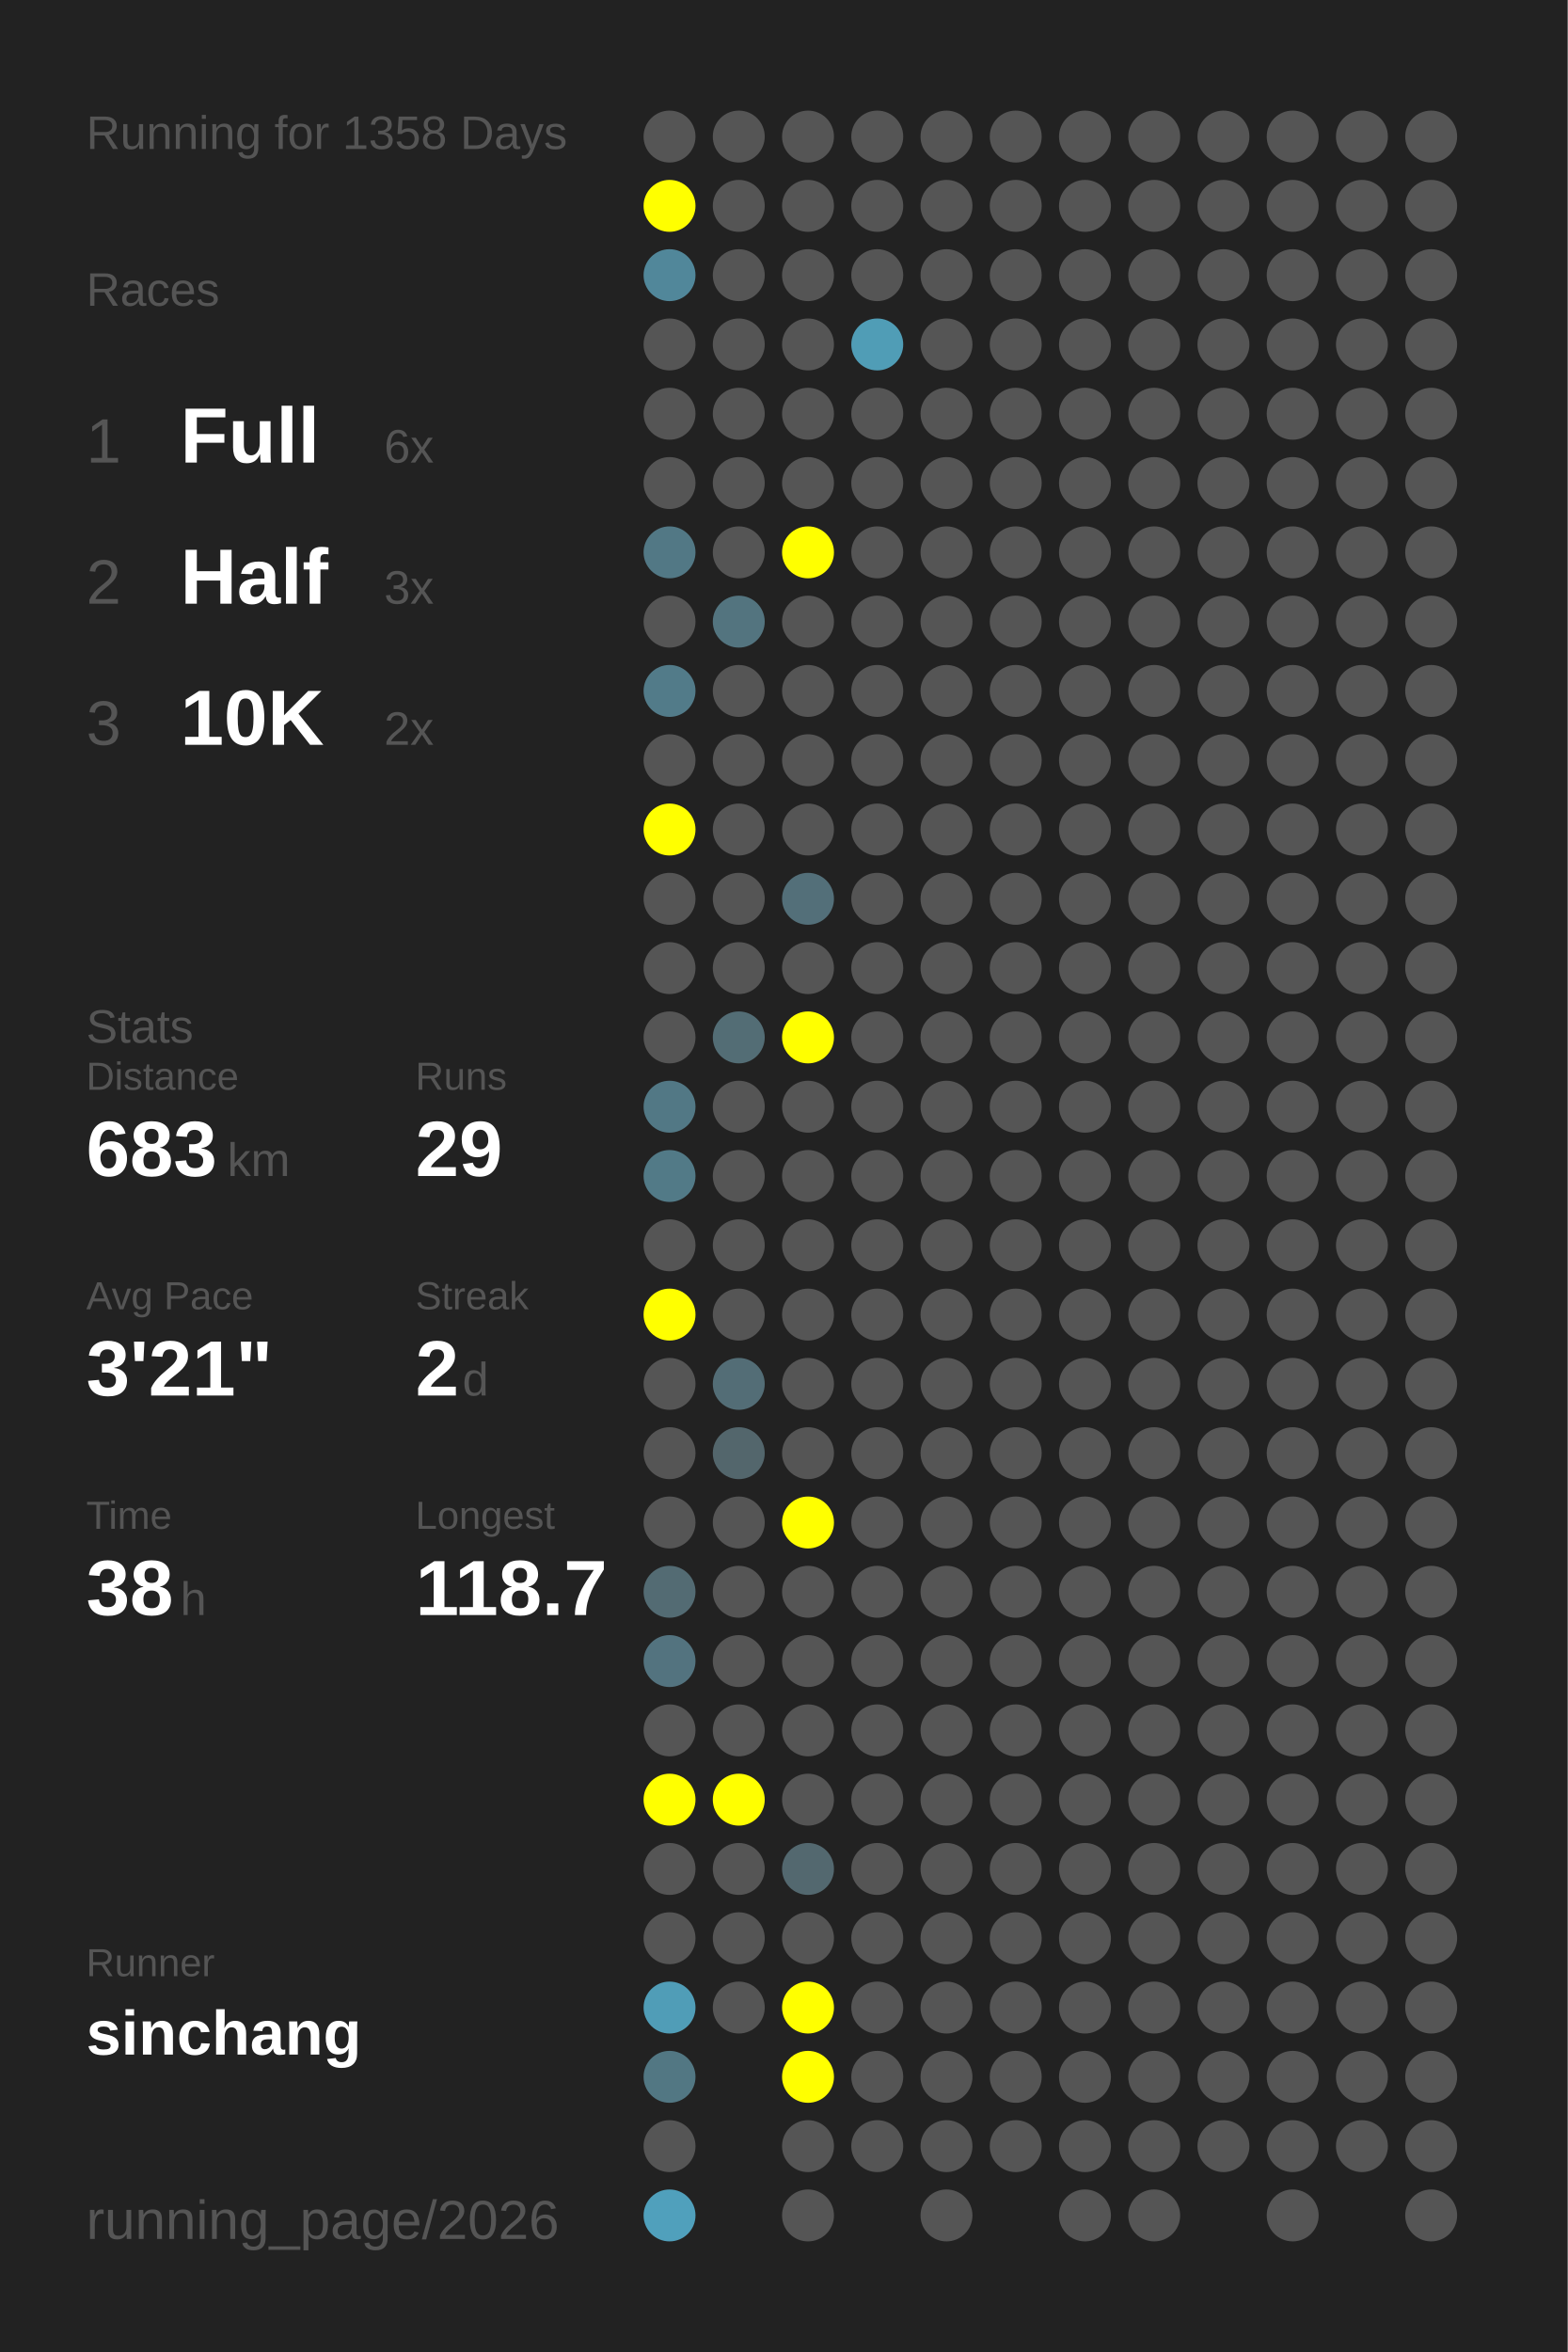
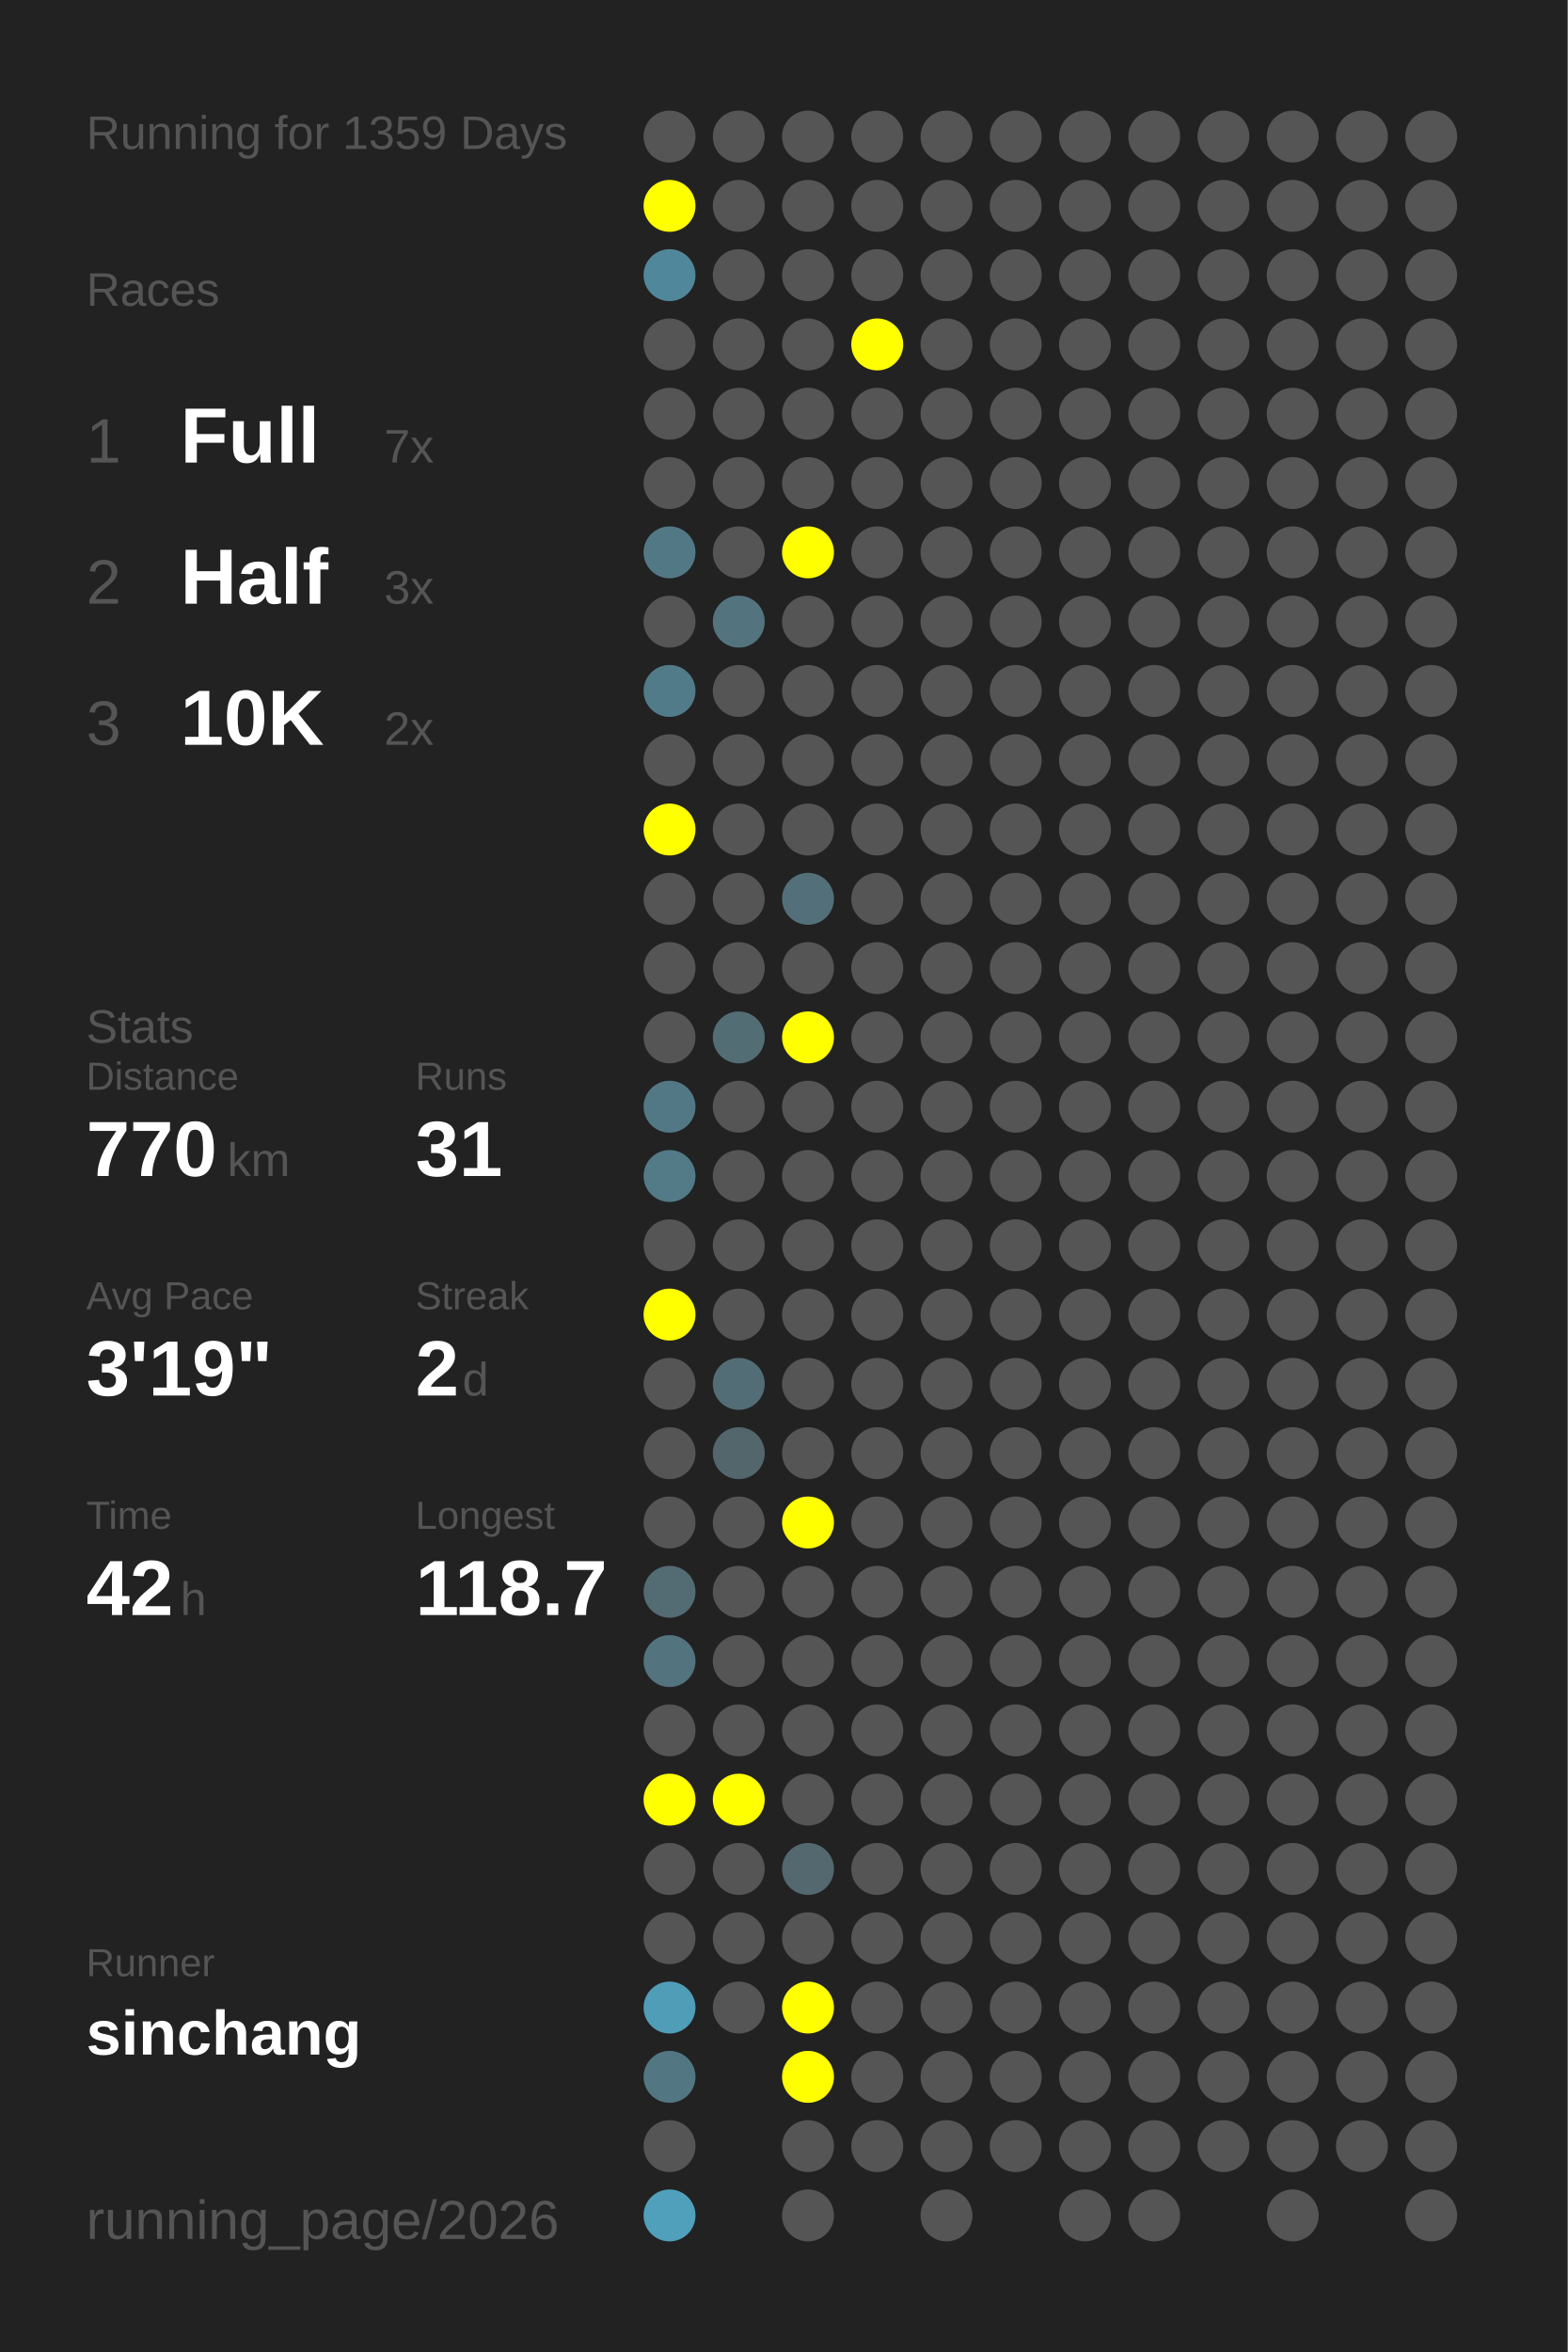
<svg xmlns="http://www.w3.org/2000/svg" baseProfile="full" height="300mm" version="1.1" viewBox="0,0,200,300" width="200mm">
  <defs />
  <rect fill="#222222" height="300" width="200" x="0" y="0" />
-   <text fill="#555555" style="font-size:6px; font-family:Arial;" x="11" y="19">Running for 1358 Days</text>
+   <text fill="#555555" style="font-size:6px; font-family:Arial;" x="11" y="19">Running for 1359 Days</text>
  <text fill="#555555" style="font-size:6px; font-family:Arial;" x="11" y="39">Races</text>
  <text fill="#555555" style="font-size:8px; font-family:Arial;" x="11" y="59">1</text>
  <text fill="#FFFFFF" style="font-size:10px; font-family:Arial; font-weight:bold;" x="23" y="59">Full</text>
-   <text fill="#555555" style="font-size:6px; font-family:Arial;" x="49" y="59">6x</text>
+   <text fill="#555555" style="font-size:6px; font-family:Arial;" x="49" y="59">7x</text>
  <text fill="#555555" style="font-size:8px; font-family:Arial;" x="11" y="77">2</text>
  <text fill="#FFFFFF" style="font-size:10px; font-family:Arial; font-weight:bold;" x="23" y="77">Half</text>
  <text fill="#555555" style="font-size:6px; font-family:Arial;" x="49" y="77">3x</text>
  <text fill="#555555" style="font-size:8px; font-family:Arial;" x="11" y="95">3</text>
  <text fill="#FFFFFF" style="font-size:10px; font-family:Arial; font-weight:bold;" x="23" y="95">10K</text>
  <text fill="#555555" style="font-size:6px; font-family:Arial;" x="49" y="95">2x</text>
  <text fill="#555555" style="font-size:6px; font-family:Arial;" x="11" y="133">Stats</text>
  <text fill="#555555" style="font-size:5px; font-family:Arial;" x="11" y="139">Distance</text>
-   <text fill="#FFFFFF" style="font-size:10px; font-family:Arial; font-weight:bold;" x="11" y="150">683</text>
+   <text fill="#FFFFFF" style="font-size:10px; font-family:Arial; font-weight:bold;" x="11" y="150">770</text>
  <text fill="#555555" style="font-size:6px; font-family:Arial;" x="29" y="150">km</text>
  <text fill="#555555" style="font-size:5px; font-family:Arial;" x="53" y="139">Runs</text>
-   <text fill="#FFFFFF" style="font-size:10px; font-family:Arial; font-weight:bold;" x="53" y="150">29</text>
+   <text fill="#FFFFFF" style="font-size:10px; font-family:Arial; font-weight:bold;" x="53" y="150">31</text>
  <text fill="#555555" style="font-size:5px; font-family:Arial;" x="11" y="167">Avg Pace</text>
-   <text fill="#FFFFFF" style="font-size:10px; font-family:Arial; font-weight:bold;" x="11" y="178">3'21"</text>
+   <text fill="#FFFFFF" style="font-size:10px; font-family:Arial; font-weight:bold;" x="11" y="178">3'19"</text>
  <text fill="#555555" style="font-size:5px; font-family:Arial;" x="53" y="167">Streak</text>
  <text fill="#FFFFFF" style="font-size:10px; font-family:Arial; font-weight:bold;" x="53" y="178">2</text>
  <text fill="#555555" style="font-size:6px; font-family:Arial;" x="59" y="178">d</text>
  <text fill="#555555" style="font-size:5px; font-family:Arial;" x="11" y="195">Time</text>
-   <text fill="#FFFFFF" style="font-size:10px; font-family:Arial; font-weight:bold;" x="11" y="206">38</text>
+   <text fill="#FFFFFF" style="font-size:10px; font-family:Arial; font-weight:bold;" x="11" y="206">42</text>
  <text fill="#555555" style="font-size:6px; font-family:Arial;" x="23" y="206">h</text>
  <text fill="#555555" style="font-size:5px; font-family:Arial;" x="53" y="195">Longest</text>
  <text fill="#FFFFFF" style="font-size:10px; font-family:Arial; font-weight:bold;" x="53" y="206">118.7</text>
  <text fill="#555555" style="font-size:5px; font-family:Arial;" x="11" y="252.065">Runner</text>
  <text fill="#FFFFFF" style="font-size:8px; font-family:Arial; font-weight:bold;" x="11" y="262.065">sinchang</text>
  <text fill="#555555" style="font-size:7px; font-family:Arial;" x="11" y="285.581">running_page/2026</text>
  <circle cx="85.417" cy="17.419" fill="#555555" r="3.312" />
  <circle cx="85.417" cy="26.258" fill="#FFFF00" r="3.312" />
  <circle cx="85.417" cy="35.097" fill="#51879a" r="3.312" />
  <circle cx="85.417" cy="43.935" fill="#555555" r="3.312" />
  <circle cx="85.417" cy="52.774" fill="#555555" r="3.312" />
  <circle cx="85.417" cy="61.613" fill="#555555" r="3.312" />
  <circle cx="85.417" cy="70.452" fill="#527885" r="3.312" />
  <circle cx="85.417" cy="79.29" fill="#555555" r="3.312" />
  <circle cx="85.417" cy="88.129" fill="#527b89" r="3.312" />
  <circle cx="85.417" cy="96.968" fill="#555555" r="3.312" />
  <circle cx="85.417" cy="105.806" fill="#FFFF00" r="3.312" />
  <circle cx="85.417" cy="114.645" fill="#555555" r="3.312" />
  <circle cx="85.417" cy="123.484" fill="#555555" r="3.312" />
  <circle cx="85.417" cy="132.323" fill="#555555" r="3.312" />
  <circle cx="85.417" cy="141.161" fill="#527885" r="3.312" />
  <circle cx="85.417" cy="150" fill="#527a87" r="3.312" />
  <circle cx="85.417" cy="158.839" fill="#555555" r="3.312" />
  <circle cx="85.417" cy="167.677" fill="#FFFF00" r="3.312" />
  <circle cx="85.417" cy="176.516" fill="#555555" r="3.312" />
  <circle cx="85.417" cy="185.355" fill="#555555" r="3.312" />
  <circle cx="85.417" cy="194.194" fill="#555555" r="3.312" />
  <circle cx="85.417" cy="203.032" fill="#536b73" r="3.312" />
  <circle cx="85.417" cy="211.871" fill="#53737f" r="3.312" />
  <circle cx="85.417" cy="220.71" fill="#555555" r="3.312" />
  <circle cx="85.417" cy="229.548" fill="#FFFF00" r="3.312" />
  <circle cx="85.417" cy="238.387" fill="#555555" r="3.312" />
  <circle cx="85.417" cy="247.226" fill="#555555" r="3.312" />
  <circle cx="85.417" cy="256.065" fill="#509db7" r="3.312" />
  <circle cx="85.417" cy="264.903" fill="#527783" r="3.312" />
  <circle cx="85.417" cy="273.742" fill="#555555" r="3.312" />
  <circle cx="85.417" cy="282.581" fill="#50a0bc" r="3.312" />
  <circle cx="94.25" cy="17.419" fill="#555555" r="3.312" />
  <circle cx="94.25" cy="26.258" fill="#555555" r="3.312" />
  <circle cx="94.25" cy="35.097" fill="#555555" r="3.312" />
  <circle cx="94.25" cy="43.935" fill="#555555" r="3.312" />
  <circle cx="94.25" cy="52.774" fill="#555555" r="3.312" />
  <circle cx="94.25" cy="61.613" fill="#555555" r="3.312" />
  <circle cx="94.25" cy="70.452" fill="#555555" r="3.312" />
  <circle cx="94.25" cy="79.29" fill="#53747f" r="3.312" />
  <circle cx="94.25" cy="88.129" fill="#555555" r="3.312" />
  <circle cx="94.25" cy="96.968" fill="#555555" r="3.312" />
  <circle cx="94.25" cy="105.806" fill="#555555" r="3.312" />
  <circle cx="94.25" cy="114.645" fill="#555555" r="3.312" />
  <circle cx="94.25" cy="123.484" fill="#555555" r="3.312" />
  <circle cx="94.25" cy="132.323" fill="#536d75" r="3.312" />
  <circle cx="94.25" cy="141.161" fill="#555555" r="3.312" />
  <circle cx="94.25" cy="150" fill="#555555" r="3.312" />
  <circle cx="94.25" cy="158.839" fill="#555555" r="3.312" />
  <circle cx="94.25" cy="167.677" fill="#555555" r="3.312" />
  <circle cx="94.25" cy="176.516" fill="#536d76" r="3.312" />
  <circle cx="94.25" cy="185.355" fill="#53666c" r="3.312" />
  <circle cx="94.25" cy="194.194" fill="#555555" r="3.312" />
  <circle cx="94.25" cy="203.032" fill="#555555" r="3.312" />
  <circle cx="94.25" cy="211.871" fill="#555555" r="3.312" />
  <circle cx="94.25" cy="220.71" fill="#555555" r="3.312" />
  <circle cx="94.25" cy="229.548" fill="#FFFF00" r="3.312" />
  <circle cx="94.25" cy="238.387" fill="#555555" r="3.312" />
  <circle cx="94.25" cy="247.226" fill="#555555" r="3.312" />
  <circle cx="94.25" cy="256.065" fill="#555555" r="3.312" />
  <circle cx="103.083" cy="17.419" fill="#555555" r="3.312" />
  <circle cx="103.083" cy="26.258" fill="#555555" r="3.312" />
  <circle cx="103.083" cy="35.097" fill="#555555" r="3.312" />
  <circle cx="103.083" cy="43.935" fill="#555555" r="3.312" />
  <circle cx="103.083" cy="52.774" fill="#555555" r="3.312" />
  <circle cx="103.083" cy="61.613" fill="#555555" r="3.312" />
  <circle cx="103.083" cy="70.452" fill="#FFFF00" r="3.312" />
  <circle cx="103.083" cy="79.29" fill="#555555" r="3.312" />
  <circle cx="103.083" cy="88.129" fill="#555555" r="3.312" />
  <circle cx="103.083" cy="96.968" fill="#555555" r="3.312" />
  <circle cx="103.083" cy="105.806" fill="#555555" r="3.312" />
  <circle cx="103.083" cy="114.645" fill="#536f79" r="3.312" />
  <circle cx="103.083" cy="123.484" fill="#555555" r="3.312" />
  <circle cx="103.083" cy="132.323" fill="#FFFF00" r="3.312" />
  <circle cx="103.083" cy="141.161" fill="#555555" r="3.312" />
  <circle cx="103.083" cy="150" fill="#555555" r="3.312" />
  <circle cx="103.083" cy="158.839" fill="#555555" r="3.312" />
  <circle cx="103.083" cy="167.677" fill="#555555" r="3.312" />
  <circle cx="103.083" cy="176.516" fill="#555555" r="3.312" />
  <circle cx="103.083" cy="185.355" fill="#555555" r="3.312" />
  <circle cx="103.083" cy="194.194" fill="#FFFF00" r="3.312" />
  <circle cx="103.083" cy="203.032" fill="#555555" r="3.312" />
  <circle cx="103.083" cy="211.871" fill="#555555" r="3.312" />
  <circle cx="103.083" cy="220.71" fill="#555555" r="3.312" />
  <circle cx="103.083" cy="229.548" fill="#555555" r="3.312" />
  <circle cx="103.083" cy="238.387" fill="#53686f" r="3.312" />
  <circle cx="103.083" cy="247.226" fill="#555555" r="3.312" />
  <circle cx="103.083" cy="256.065" fill="#FFFF00" r="3.312" />
  <circle cx="103.083" cy="264.903" fill="#FFFF00" r="3.312" />
  <circle cx="103.083" cy="273.742" fill="#555555" r="3.312" />
  <circle cx="103.083" cy="282.581" fill="#555555" r="3.312" />
  <circle cx="111.917" cy="17.419" fill="#555555" r="3.312" />
  <circle cx="111.917" cy="26.258" fill="#555555" r="3.312" />
  <circle cx="111.917" cy="35.097" fill="#555555" r="3.312" />
-   <circle cx="111.917" cy="43.935" fill="#509db6" r="3.312" />
+   <circle cx="111.917" cy="43.935" fill="#FFFF00" r="3.312" />
  <circle cx="111.917" cy="52.774" fill="#555555" r="3.312" />
  <circle cx="111.917" cy="61.613" fill="#555555" r="3.312" />
  <circle cx="111.917" cy="70.452" fill="#555555" r="3.312" />
  <circle cx="111.917" cy="79.29" fill="#555555" r="3.312" />
  <circle cx="111.917" cy="88.129" fill="#555555" r="3.312" />
  <circle cx="111.917" cy="96.968" fill="#555555" r="3.312" />
  <circle cx="111.917" cy="105.806" fill="#555555" r="3.312" />
  <circle cx="111.917" cy="114.645" fill="#555555" r="3.312" />
  <circle cx="111.917" cy="123.484" fill="#555555" r="3.312" />
  <circle cx="111.917" cy="132.323" fill="#555555" r="3.312" />
  <circle cx="111.917" cy="141.161" fill="#555555" r="3.312" />
  <circle cx="111.917" cy="150" fill="#555555" r="3.312" />
  <circle cx="111.917" cy="158.839" fill="#555555" r="3.312" />
  <circle cx="111.917" cy="167.677" fill="#555555" r="3.312" />
  <circle cx="111.917" cy="176.516" fill="#555555" r="3.312" />
  <circle cx="111.917" cy="185.355" fill="#555555" r="3.312" />
  <circle cx="111.917" cy="194.194" fill="#555555" r="3.312" />
  <circle cx="111.917" cy="203.032" fill="#555555" r="3.312" />
  <circle cx="111.917" cy="211.871" fill="#555555" r="3.312" />
  <circle cx="111.917" cy="220.71" fill="#555555" r="3.312" />
  <circle cx="111.917" cy="229.548" fill="#555555" r="3.312" />
  <circle cx="111.917" cy="238.387" fill="#555555" r="3.312" />
  <circle cx="111.917" cy="247.226" fill="#555555" r="3.312" />
  <circle cx="111.917" cy="256.065" fill="#555555" r="3.312" />
  <circle cx="111.917" cy="264.903" fill="#555555" r="3.312" />
  <circle cx="111.917" cy="273.742" fill="#555555" r="3.312" />
  <circle cx="120.75" cy="17.419" fill="#555555" r="3.312" />
  <circle cx="120.75" cy="26.258" fill="#555555" r="3.312" />
  <circle cx="120.75" cy="35.097" fill="#555555" r="3.312" />
  <circle cx="120.75" cy="43.935" fill="#555555" r="3.312" />
  <circle cx="120.75" cy="52.774" fill="#555555" r="3.312" />
  <circle cx="120.75" cy="61.613" fill="#555555" r="3.312" />
  <circle cx="120.75" cy="70.452" fill="#555555" r="3.312" />
  <circle cx="120.75" cy="79.29" fill="#555555" r="3.312" />
  <circle cx="120.75" cy="88.129" fill="#555555" r="3.312" />
  <circle cx="120.75" cy="96.968" fill="#555555" r="3.312" />
  <circle cx="120.75" cy="105.806" fill="#555555" r="3.312" />
  <circle cx="120.75" cy="114.645" fill="#555555" r="3.312" />
  <circle cx="120.75" cy="123.484" fill="#555555" r="3.312" />
  <circle cx="120.75" cy="132.323" fill="#555555" r="3.312" />
  <circle cx="120.75" cy="141.161" fill="#555555" r="3.312" />
  <circle cx="120.75" cy="150" fill="#555555" r="3.312" />
  <circle cx="120.75" cy="158.839" fill="#555555" r="3.312" />
  <circle cx="120.75" cy="167.677" fill="#555555" r="3.312" />
  <circle cx="120.75" cy="176.516" fill="#555555" r="3.312" />
  <circle cx="120.75" cy="185.355" fill="#555555" r="3.312" />
  <circle cx="120.75" cy="194.194" fill="#555555" r="3.312" />
  <circle cx="120.75" cy="203.032" fill="#555555" r="3.312" />
  <circle cx="120.75" cy="211.871" fill="#555555" r="3.312" />
  <circle cx="120.75" cy="220.71" fill="#555555" r="3.312" />
  <circle cx="120.75" cy="229.548" fill="#555555" r="3.312" />
  <circle cx="120.75" cy="238.387" fill="#555555" r="3.312" />
  <circle cx="120.75" cy="247.226" fill="#555555" r="3.312" />
  <circle cx="120.75" cy="256.065" fill="#555555" r="3.312" />
  <circle cx="120.75" cy="264.903" fill="#555555" r="3.312" />
  <circle cx="120.75" cy="273.742" fill="#555555" r="3.312" />
  <circle cx="120.75" cy="282.581" fill="#555555" r="3.312" />
  <circle cx="129.583" cy="17.419" fill="#555555" r="3.312" />
  <circle cx="129.583" cy="26.258" fill="#555555" r="3.312" />
  <circle cx="129.583" cy="35.097" fill="#555555" r="3.312" />
  <circle cx="129.583" cy="43.935" fill="#555555" r="3.312" />
  <circle cx="129.583" cy="52.774" fill="#555555" r="3.312" />
  <circle cx="129.583" cy="61.613" fill="#555555" r="3.312" />
  <circle cx="129.583" cy="70.452" fill="#555555" r="3.312" />
  <circle cx="129.583" cy="79.29" fill="#555555" r="3.312" />
  <circle cx="129.583" cy="88.129" fill="#555555" r="3.312" />
  <circle cx="129.583" cy="96.968" fill="#555555" r="3.312" />
  <circle cx="129.583" cy="105.806" fill="#555555" r="3.312" />
  <circle cx="129.583" cy="114.645" fill="#555555" r="3.312" />
  <circle cx="129.583" cy="123.484" fill="#555555" r="3.312" />
  <circle cx="129.583" cy="132.323" fill="#555555" r="3.312" />
  <circle cx="129.583" cy="141.161" fill="#555555" r="3.312" />
  <circle cx="129.583" cy="150" fill="#555555" r="3.312" />
  <circle cx="129.583" cy="158.839" fill="#555555" r="3.312" />
  <circle cx="129.583" cy="167.677" fill="#555555" r="3.312" />
  <circle cx="129.583" cy="176.516" fill="#555555" r="3.312" />
  <circle cx="129.583" cy="185.355" fill="#555555" r="3.312" />
  <circle cx="129.583" cy="194.194" fill="#555555" r="3.312" />
  <circle cx="129.583" cy="203.032" fill="#555555" r="3.312" />
  <circle cx="129.583" cy="211.871" fill="#555555" r="3.312" />
  <circle cx="129.583" cy="220.71" fill="#555555" r="3.312" />
  <circle cx="129.583" cy="229.548" fill="#555555" r="3.312" />
  <circle cx="129.583" cy="238.387" fill="#555555" r="3.312" />
  <circle cx="129.583" cy="247.226" fill="#555555" r="3.312" />
  <circle cx="129.583" cy="256.065" fill="#555555" r="3.312" />
  <circle cx="129.583" cy="264.903" fill="#555555" r="3.312" />
  <circle cx="129.583" cy="273.742" fill="#555555" r="3.312" />
  <circle cx="138.417" cy="17.419" fill="#555555" r="3.312" />
  <circle cx="138.417" cy="26.258" fill="#555555" r="3.312" />
  <circle cx="138.417" cy="35.097" fill="#555555" r="3.312" />
  <circle cx="138.417" cy="43.935" fill="#555555" r="3.312" />
  <circle cx="138.417" cy="52.774" fill="#555555" r="3.312" />
  <circle cx="138.417" cy="61.613" fill="#555555" r="3.312" />
  <circle cx="138.417" cy="70.452" fill="#555555" r="3.312" />
  <circle cx="138.417" cy="79.29" fill="#555555" r="3.312" />
  <circle cx="138.417" cy="88.129" fill="#555555" r="3.312" />
  <circle cx="138.417" cy="96.968" fill="#555555" r="3.312" />
  <circle cx="138.417" cy="105.806" fill="#555555" r="3.312" />
  <circle cx="138.417" cy="114.645" fill="#555555" r="3.312" />
  <circle cx="138.417" cy="123.484" fill="#555555" r="3.312" />
  <circle cx="138.417" cy="132.323" fill="#555555" r="3.312" />
  <circle cx="138.417" cy="141.161" fill="#555555" r="3.312" />
  <circle cx="138.417" cy="150" fill="#555555" r="3.312" />
  <circle cx="138.417" cy="158.839" fill="#555555" r="3.312" />
  <circle cx="138.417" cy="167.677" fill="#555555" r="3.312" />
  <circle cx="138.417" cy="176.516" fill="#555555" r="3.312" />
  <circle cx="138.417" cy="185.355" fill="#555555" r="3.312" />
  <circle cx="138.417" cy="194.194" fill="#555555" r="3.312" />
  <circle cx="138.417" cy="203.032" fill="#555555" r="3.312" />
  <circle cx="138.417" cy="211.871" fill="#555555" r="3.312" />
  <circle cx="138.417" cy="220.71" fill="#555555" r="3.312" />
  <circle cx="138.417" cy="229.548" fill="#555555" r="3.312" />
  <circle cx="138.417" cy="238.387" fill="#555555" r="3.312" />
  <circle cx="138.417" cy="247.226" fill="#555555" r="3.312" />
  <circle cx="138.417" cy="256.065" fill="#555555" r="3.312" />
  <circle cx="138.417" cy="264.903" fill="#555555" r="3.312" />
  <circle cx="138.417" cy="273.742" fill="#555555" r="3.312" />
  <circle cx="138.417" cy="282.581" fill="#555555" r="3.312" />
  <circle cx="147.25" cy="17.419" fill="#555555" r="3.312" />
  <circle cx="147.25" cy="26.258" fill="#555555" r="3.312" />
  <circle cx="147.25" cy="35.097" fill="#555555" r="3.312" />
  <circle cx="147.25" cy="43.935" fill="#555555" r="3.312" />
  <circle cx="147.25" cy="52.774" fill="#555555" r="3.312" />
  <circle cx="147.25" cy="61.613" fill="#555555" r="3.312" />
  <circle cx="147.25" cy="70.452" fill="#555555" r="3.312" />
  <circle cx="147.25" cy="79.29" fill="#555555" r="3.312" />
  <circle cx="147.25" cy="88.129" fill="#555555" r="3.312" />
  <circle cx="147.25" cy="96.968" fill="#555555" r="3.312" />
  <circle cx="147.25" cy="105.806" fill="#555555" r="3.312" />
  <circle cx="147.25" cy="114.645" fill="#555555" r="3.312" />
  <circle cx="147.25" cy="123.484" fill="#555555" r="3.312" />
  <circle cx="147.25" cy="132.323" fill="#555555" r="3.312" />
  <circle cx="147.25" cy="141.161" fill="#555555" r="3.312" />
  <circle cx="147.25" cy="150" fill="#555555" r="3.312" />
  <circle cx="147.25" cy="158.839" fill="#555555" r="3.312" />
  <circle cx="147.25" cy="167.677" fill="#555555" r="3.312" />
  <circle cx="147.25" cy="176.516" fill="#555555" r="3.312" />
  <circle cx="147.25" cy="185.355" fill="#555555" r="3.312" />
  <circle cx="147.25" cy="194.194" fill="#555555" r="3.312" />
  <circle cx="147.25" cy="203.032" fill="#555555" r="3.312" />
  <circle cx="147.25" cy="211.871" fill="#555555" r="3.312" />
  <circle cx="147.25" cy="220.71" fill="#555555" r="3.312" />
  <circle cx="147.25" cy="229.548" fill="#555555" r="3.312" />
  <circle cx="147.25" cy="238.387" fill="#555555" r="3.312" />
  <circle cx="147.25" cy="247.226" fill="#555555" r="3.312" />
  <circle cx="147.25" cy="256.065" fill="#555555" r="3.312" />
  <circle cx="147.25" cy="264.903" fill="#555555" r="3.312" />
  <circle cx="147.25" cy="273.742" fill="#555555" r="3.312" />
  <circle cx="147.25" cy="282.581" fill="#555555" r="3.312" />
  <circle cx="156.083" cy="17.419" fill="#555555" r="3.312" />
  <circle cx="156.083" cy="26.258" fill="#555555" r="3.312" />
  <circle cx="156.083" cy="35.097" fill="#555555" r="3.312" />
  <circle cx="156.083" cy="43.935" fill="#555555" r="3.312" />
  <circle cx="156.083" cy="52.774" fill="#555555" r="3.312" />
  <circle cx="156.083" cy="61.613" fill="#555555" r="3.312" />
  <circle cx="156.083" cy="70.452" fill="#555555" r="3.312" />
  <circle cx="156.083" cy="79.29" fill="#555555" r="3.312" />
  <circle cx="156.083" cy="88.129" fill="#555555" r="3.312" />
  <circle cx="156.083" cy="96.968" fill="#555555" r="3.312" />
  <circle cx="156.083" cy="105.806" fill="#555555" r="3.312" />
  <circle cx="156.083" cy="114.645" fill="#555555" r="3.312" />
  <circle cx="156.083" cy="123.484" fill="#555555" r="3.312" />
  <circle cx="156.083" cy="132.323" fill="#555555" r="3.312" />
  <circle cx="156.083" cy="141.161" fill="#555555" r="3.312" />
  <circle cx="156.083" cy="150" fill="#555555" r="3.312" />
  <circle cx="156.083" cy="158.839" fill="#555555" r="3.312" />
  <circle cx="156.083" cy="167.677" fill="#555555" r="3.312" />
  <circle cx="156.083" cy="176.516" fill="#555555" r="3.312" />
  <circle cx="156.083" cy="185.355" fill="#555555" r="3.312" />
  <circle cx="156.083" cy="194.194" fill="#555555" r="3.312" />
  <circle cx="156.083" cy="203.032" fill="#555555" r="3.312" />
  <circle cx="156.083" cy="211.871" fill="#555555" r="3.312" />
  <circle cx="156.083" cy="220.71" fill="#555555" r="3.312" />
  <circle cx="156.083" cy="229.548" fill="#555555" r="3.312" />
  <circle cx="156.083" cy="238.387" fill="#555555" r="3.312" />
  <circle cx="156.083" cy="247.226" fill="#555555" r="3.312" />
  <circle cx="156.083" cy="256.065" fill="#555555" r="3.312" />
  <circle cx="156.083" cy="264.903" fill="#555555" r="3.312" />
  <circle cx="156.083" cy="273.742" fill="#555555" r="3.312" />
  <circle cx="164.917" cy="17.419" fill="#555555" r="3.312" />
  <circle cx="164.917" cy="26.258" fill="#555555" r="3.312" />
  <circle cx="164.917" cy="35.097" fill="#555555" r="3.312" />
  <circle cx="164.917" cy="43.935" fill="#555555" r="3.312" />
  <circle cx="164.917" cy="52.774" fill="#555555" r="3.312" />
  <circle cx="164.917" cy="61.613" fill="#555555" r="3.312" />
  <circle cx="164.917" cy="70.452" fill="#555555" r="3.312" />
  <circle cx="164.917" cy="79.29" fill="#555555" r="3.312" />
  <circle cx="164.917" cy="88.129" fill="#555555" r="3.312" />
  <circle cx="164.917" cy="96.968" fill="#555555" r="3.312" />
  <circle cx="164.917" cy="105.806" fill="#555555" r="3.312" />
  <circle cx="164.917" cy="114.645" fill="#555555" r="3.312" />
  <circle cx="164.917" cy="123.484" fill="#555555" r="3.312" />
  <circle cx="164.917" cy="132.323" fill="#555555" r="3.312" />
  <circle cx="164.917" cy="141.161" fill="#555555" r="3.312" />
  <circle cx="164.917" cy="150" fill="#555555" r="3.312" />
  <circle cx="164.917" cy="158.839" fill="#555555" r="3.312" />
  <circle cx="164.917" cy="167.677" fill="#555555" r="3.312" />
  <circle cx="164.917" cy="176.516" fill="#555555" r="3.312" />
  <circle cx="164.917" cy="185.355" fill="#555555" r="3.312" />
  <circle cx="164.917" cy="194.194" fill="#555555" r="3.312" />
  <circle cx="164.917" cy="203.032" fill="#555555" r="3.312" />
  <circle cx="164.917" cy="211.871" fill="#555555" r="3.312" />
  <circle cx="164.917" cy="220.71" fill="#555555" r="3.312" />
  <circle cx="164.917" cy="229.548" fill="#555555" r="3.312" />
  <circle cx="164.917" cy="238.387" fill="#555555" r="3.312" />
  <circle cx="164.917" cy="247.226" fill="#555555" r="3.312" />
  <circle cx="164.917" cy="256.065" fill="#555555" r="3.312" />
  <circle cx="164.917" cy="264.903" fill="#555555" r="3.312" />
  <circle cx="164.917" cy="273.742" fill="#555555" r="3.312" />
  <circle cx="164.917" cy="282.581" fill="#555555" r="3.312" />
  <circle cx="173.75" cy="17.419" fill="#555555" r="3.312" />
  <circle cx="173.75" cy="26.258" fill="#555555" r="3.312" />
  <circle cx="173.75" cy="35.097" fill="#555555" r="3.312" />
  <circle cx="173.75" cy="43.935" fill="#555555" r="3.312" />
  <circle cx="173.75" cy="52.774" fill="#555555" r="3.312" />
  <circle cx="173.75" cy="61.613" fill="#555555" r="3.312" />
  <circle cx="173.75" cy="70.452" fill="#555555" r="3.312" />
  <circle cx="173.75" cy="79.29" fill="#555555" r="3.312" />
  <circle cx="173.75" cy="88.129" fill="#555555" r="3.312" />
  <circle cx="173.75" cy="96.968" fill="#555555" r="3.312" />
  <circle cx="173.75" cy="105.806" fill="#555555" r="3.312" />
  <circle cx="173.75" cy="114.645" fill="#555555" r="3.312" />
  <circle cx="173.75" cy="123.484" fill="#555555" r="3.312" />
  <circle cx="173.75" cy="132.323" fill="#555555" r="3.312" />
  <circle cx="173.75" cy="141.161" fill="#555555" r="3.312" />
  <circle cx="173.75" cy="150" fill="#555555" r="3.312" />
  <circle cx="173.75" cy="158.839" fill="#555555" r="3.312" />
  <circle cx="173.75" cy="167.677" fill="#555555" r="3.312" />
  <circle cx="173.75" cy="176.516" fill="#555555" r="3.312" />
  <circle cx="173.75" cy="185.355" fill="#555555" r="3.312" />
  <circle cx="173.75" cy="194.194" fill="#555555" r="3.312" />
  <circle cx="173.75" cy="203.032" fill="#555555" r="3.312" />
  <circle cx="173.75" cy="211.871" fill="#555555" r="3.312" />
  <circle cx="173.75" cy="220.71" fill="#555555" r="3.312" />
  <circle cx="173.75" cy="229.548" fill="#555555" r="3.312" />
  <circle cx="173.75" cy="238.387" fill="#555555" r="3.312" />
  <circle cx="173.75" cy="247.226" fill="#555555" r="3.312" />
  <circle cx="173.75" cy="256.065" fill="#555555" r="3.312" />
  <circle cx="173.75" cy="264.903" fill="#555555" r="3.312" />
  <circle cx="173.75" cy="273.742" fill="#555555" r="3.312" />
  <circle cx="182.583" cy="17.419" fill="#555555" r="3.312" />
  <circle cx="182.583" cy="26.258" fill="#555555" r="3.312" />
  <circle cx="182.583" cy="35.097" fill="#555555" r="3.312" />
  <circle cx="182.583" cy="43.935" fill="#555555" r="3.312" />
  <circle cx="182.583" cy="52.774" fill="#555555" r="3.312" />
  <circle cx="182.583" cy="61.613" fill="#555555" r="3.312" />
  <circle cx="182.583" cy="70.452" fill="#555555" r="3.312" />
  <circle cx="182.583" cy="79.29" fill="#555555" r="3.312" />
  <circle cx="182.583" cy="88.129" fill="#555555" r="3.312" />
  <circle cx="182.583" cy="96.968" fill="#555555" r="3.312" />
  <circle cx="182.583" cy="105.806" fill="#555555" r="3.312" />
  <circle cx="182.583" cy="114.645" fill="#555555" r="3.312" />
  <circle cx="182.583" cy="123.484" fill="#555555" r="3.312" />
  <circle cx="182.583" cy="132.323" fill="#555555" r="3.312" />
  <circle cx="182.583" cy="141.161" fill="#555555" r="3.312" />
  <circle cx="182.583" cy="150" fill="#555555" r="3.312" />
  <circle cx="182.583" cy="158.839" fill="#555555" r="3.312" />
  <circle cx="182.583" cy="167.677" fill="#555555" r="3.312" />
  <circle cx="182.583" cy="176.516" fill="#555555" r="3.312" />
  <circle cx="182.583" cy="185.355" fill="#555555" r="3.312" />
  <circle cx="182.583" cy="194.194" fill="#555555" r="3.312" />
  <circle cx="182.583" cy="203.032" fill="#555555" r="3.312" />
  <circle cx="182.583" cy="211.871" fill="#555555" r="3.312" />
  <circle cx="182.583" cy="220.71" fill="#555555" r="3.312" />
  <circle cx="182.583" cy="229.548" fill="#555555" r="3.312" />
  <circle cx="182.583" cy="238.387" fill="#555555" r="3.312" />
  <circle cx="182.583" cy="247.226" fill="#555555" r="3.312" />
  <circle cx="182.583" cy="256.065" fill="#555555" r="3.312" />
  <circle cx="182.583" cy="264.903" fill="#555555" r="3.312" />
  <circle cx="182.583" cy="273.742" fill="#555555" r="3.312" />
  <circle cx="182.583" cy="282.581" fill="#555555" r="3.312" />
</svg>
